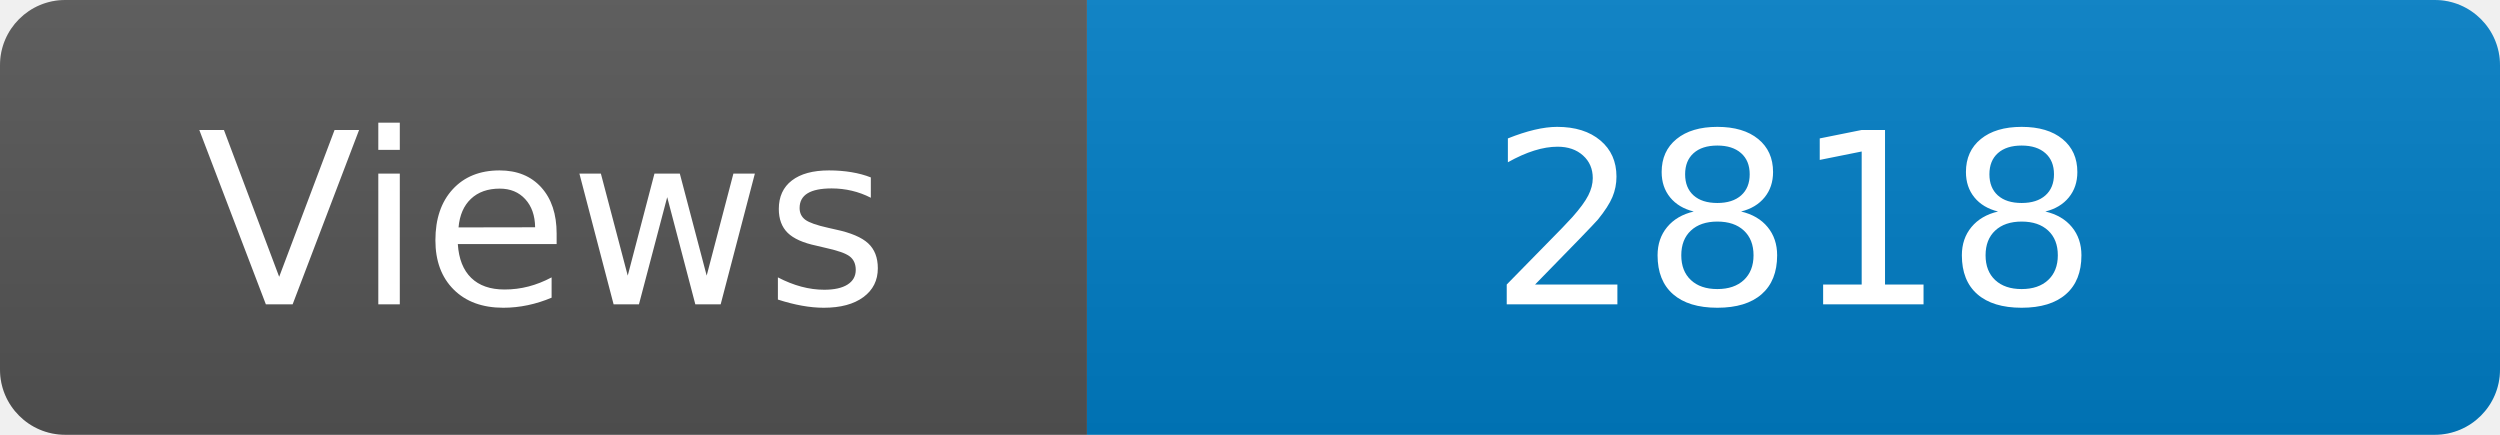
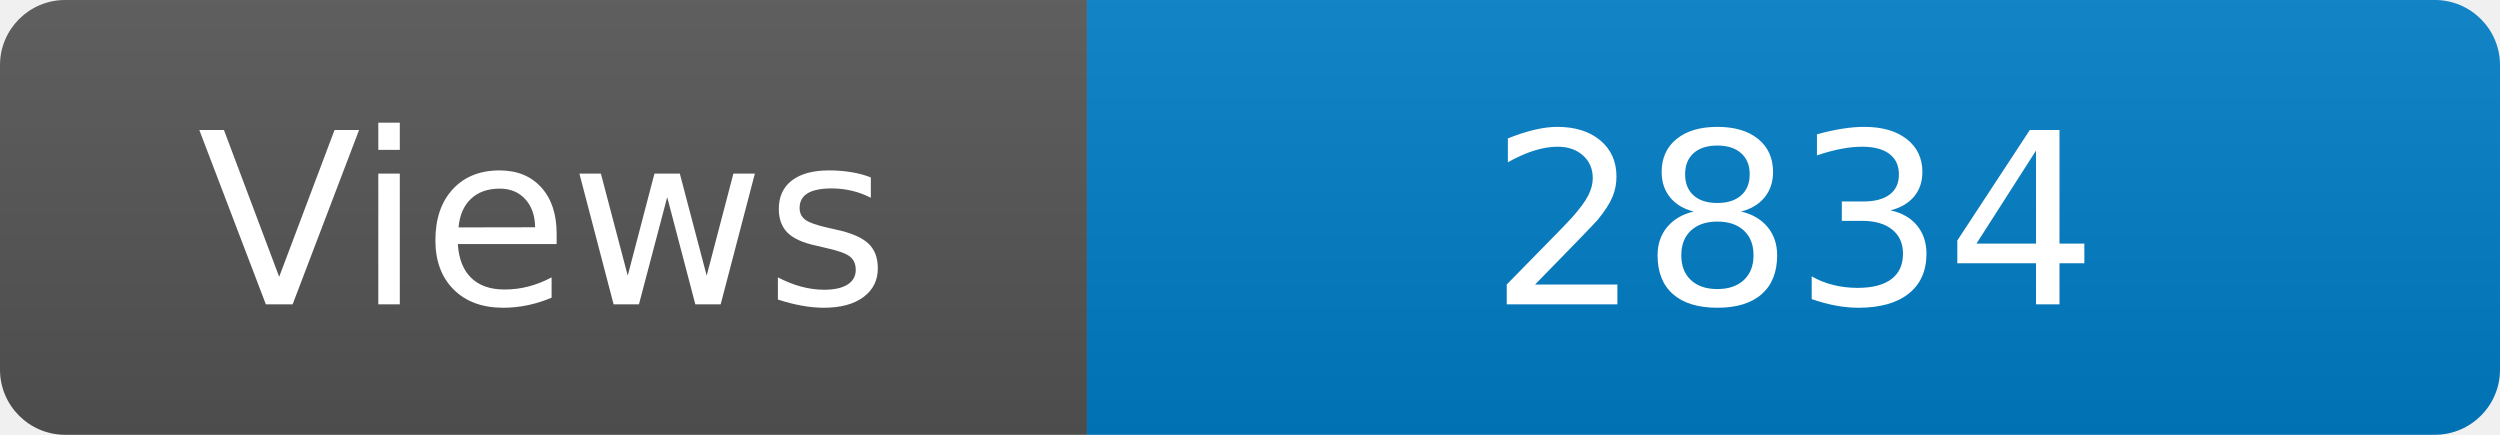
<svg xmlns="http://www.w3.org/2000/svg" width="115" height="20" role="img" aria-label="Maintained?: yes">
  <linearGradient id="s" x2="0" y2="100%">
    <stop offset="0" stop-color="#bbb" stop-opacity=".1" />
    <stop offset="1" stop-opacity=".1" />
  </linearGradient>
  <clipPath id="r">
    <rect width="115" height="20" rx="3" fill="#fff" />
  </clipPath>
  <g clip-path="url(#r)">
    <rect width="50" height="20" fill="#555" />
    <rect x="50" width="160" height="20" fill="#007ec6" />
    <rect width="115" height="20" fill="url(#s)" />
  </g>
  <g fill="#fff" text-anchor="middle" font-family="Verdana,Geneva,DejaVu Sans,sans-serif" font-size="110">
    <text x="250" y="140" transform="scale(.1)" fill="#fff">Views</text>
-     <text x="825" y="140" transform="scale(.1)" fill="#fff">2818</text>
+     <text x="825" y="140" transform="scale(.1)" fill="#fff">2834</text>
  </g>
</svg>
